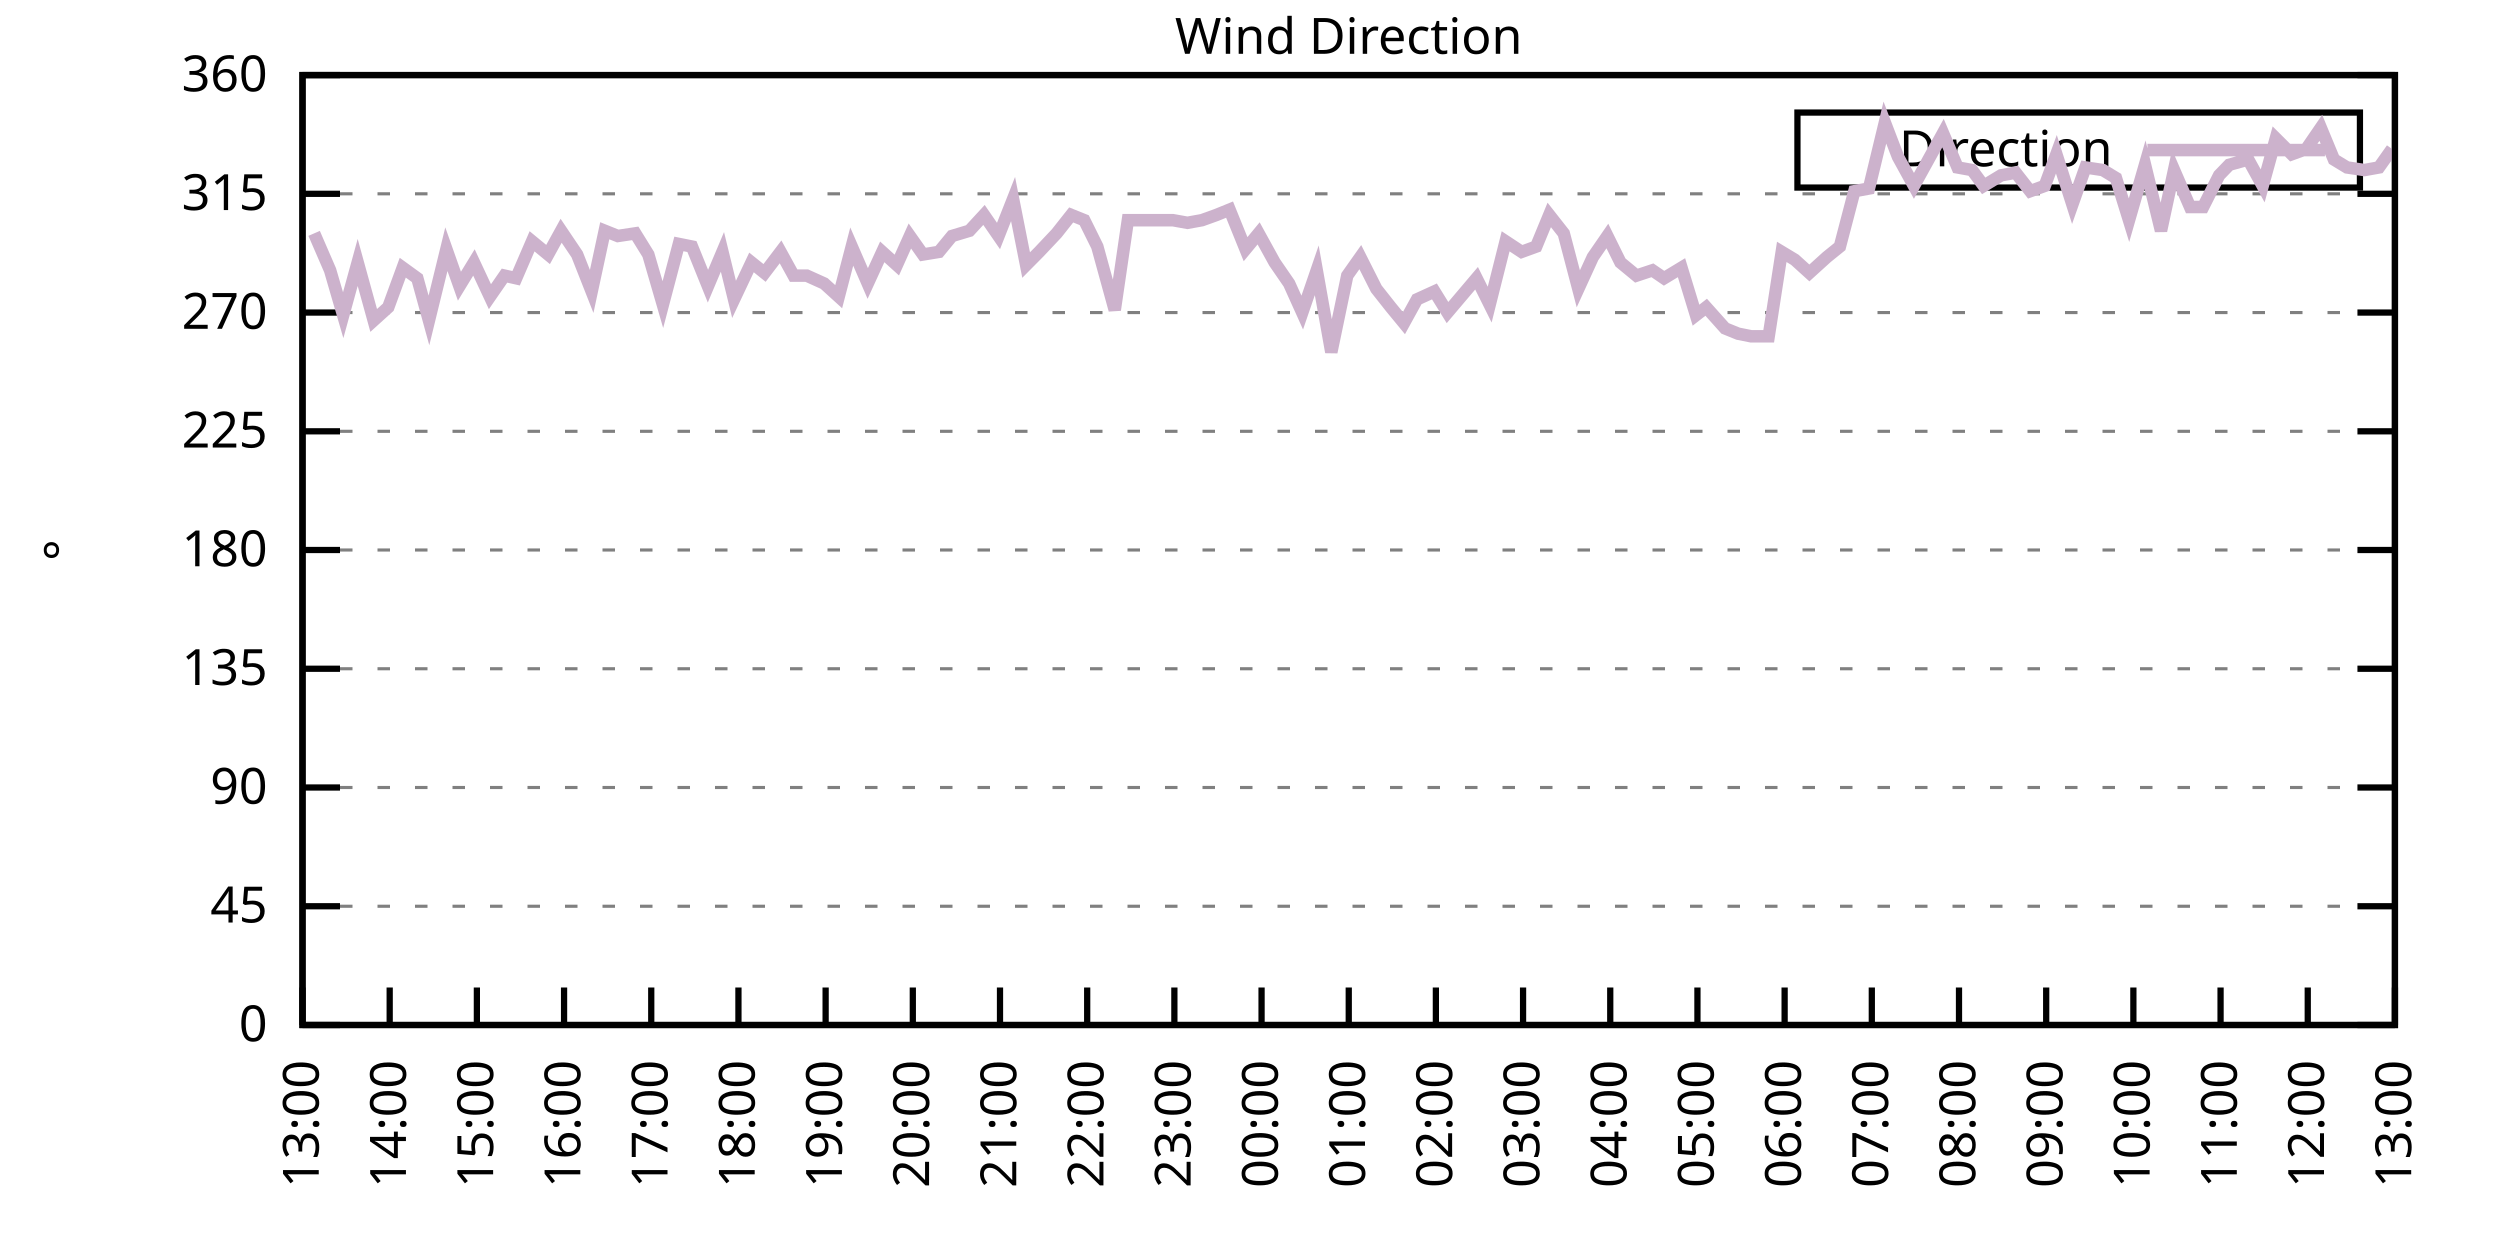
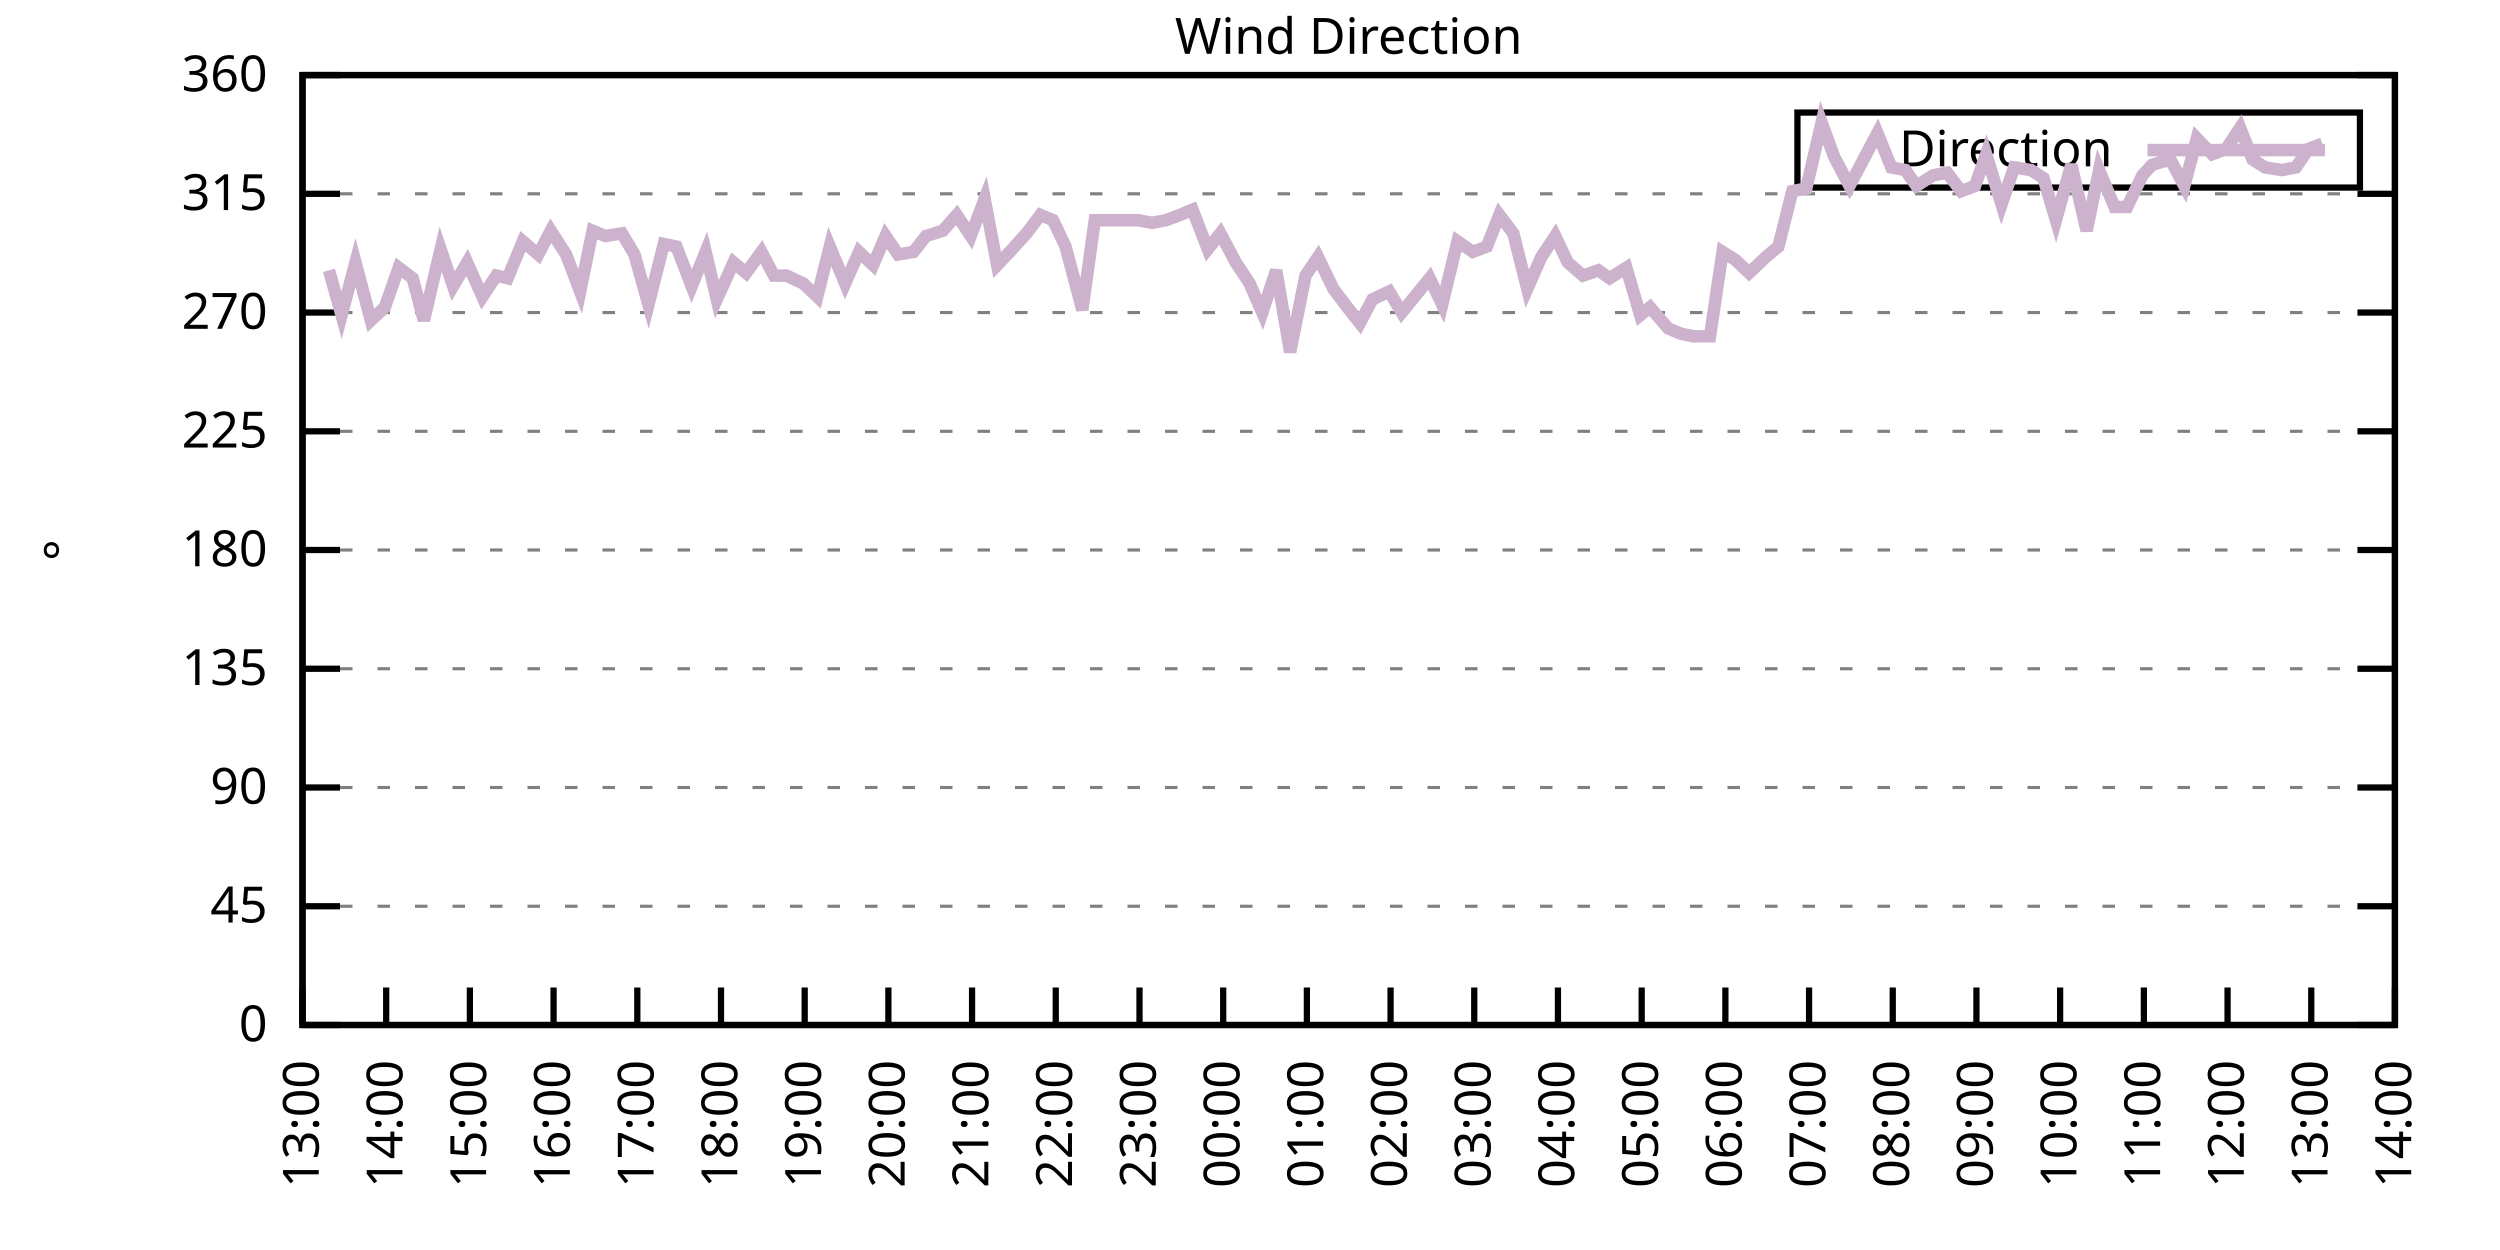
<svg xmlns="http://www.w3.org/2000/svg" xmlns:xlink="http://www.w3.org/1999/xlink" width="400" height="200" viewBox="0 0 400 200">
  <g id="gnuplot_canvas">
    <rect x="0" y="0" width="400" height="200" fill="none" />
    <defs>
      <circle id="gpDot" r="0.5" stroke-width="0.5" stroke="currentColor" />
      <path id="gpPt0" stroke-width="0.333" stroke="currentColor" d="M-1,0 h2 M0,-1 v2" />
      <path id="gpPt1" stroke-width="0.333" stroke="currentColor" d="M-1,-1 L1,1 M1,-1 L-1,1" />
      <path id="gpPt2" stroke-width="0.333" stroke="currentColor" d="M-1,0 L1,0 M0,-1 L0,1 M-1,-1 L1,1 M-1,1 L1,-1" />
      <rect id="gpPt3" stroke-width="0.333" stroke="currentColor" x="-1" y="-1" width="2" height="2" />
      <rect id="gpPt4" stroke-width="0.333" stroke="currentColor" fill="currentColor" x="-1" y="-1" width="2" height="2" />
      <circle id="gpPt5" stroke-width="0.333" stroke="currentColor" cx="0" cy="0" r="1" />
      <use xlink:href="#gpPt5" id="gpPt6" fill="currentColor" stroke="none" />
      <path id="gpPt7" stroke-width="0.333" stroke="currentColor" d="M0,-1.33 L-1.33,0.67 L1.33,0.67 z" />
      <use xlink:href="#gpPt7" id="gpPt8" fill="currentColor" stroke="none" />
      <use xlink:href="#gpPt7" id="gpPt9" stroke="currentColor" transform="rotate(180)" />
      <use xlink:href="#gpPt9" id="gpPt10" fill="currentColor" stroke="none" />
      <use xlink:href="#gpPt3" id="gpPt11" stroke="currentColor" transform="rotate(45)" />
      <use xlink:href="#gpPt11" id="gpPt12" fill="currentColor" stroke="none" />
      <path id="gpPt13" stroke-width="0.333" stroke="currentColor" d="M0,1.330 L1.265,0.411 L0.782,-1.067 L-0.782,-1.076 L-1.265,0.411 z" />
      <use xlink:href="#gpPt13" id="gpPt14" fill="currentColor" stroke="none" />
      <filter id="textbox" filterUnits="objectBoundingBox" x="0" y="0" height="1" width="1">
        <feFlood flood-color="white" flood-opacity="1" result="bgnd" />
        <feComposite in="SourceGraphic" in2="bgnd" operator="atop" />
      </filter>
      <filter id="greybox" filterUnits="objectBoundingBox" x="0" y="0" height="1" width="1">
        <feFlood flood-color="lightgrey" flood-opacity="1" result="grey" />
        <feComposite in="SourceGraphic" in2="grey" operator="atop" />
      </filter>
    </defs>
    <g fill="none" color="white" stroke="currentColor" stroke-width="1.00" stroke-linecap="butt" stroke-linejoin="miter">
</g>
    <g fill="none" color="black" stroke="currentColor" stroke-width="1.00" stroke-linecap="butt" stroke-linejoin="miter">
      <g stroke="none" shape-rendering="crispEdges">
        <polygon fill="rgb(255, 255, 255)" points="48.40,164.00 383.18,164.00 383.18,12.02 48.40,12.02 " />
      </g>
    </g>
    <g fill="none" color="black" stroke="currentColor" stroke-width="1.00" stroke-linecap="butt" stroke-linejoin="miter">
</g>
    <g fill="none" color="black" stroke="black" stroke-width="0.50" stroke-linecap="butt" stroke-linejoin="miter">
</g>
    <g fill="none" color="gray" stroke="currentColor" stroke-width="0.50" stroke-linecap="butt" stroke-linejoin="miter">
      <path stroke="gray" stroke-dasharray="2,4" class="gridline" d="M48.40,164.00 L383.19,164.00  " />
    </g>
    <g fill="none" color="gray" stroke="gray" stroke-width="1.00" stroke-linecap="butt" stroke-linejoin="miter">
</g>
    <g fill="none" color="black" stroke="currentColor" stroke-width="1.00" stroke-linecap="butt" stroke-linejoin="miter">
      <path stroke="black" d="M48.40,164.00 L54.40,164.00 M383.19,164.00 L377.19,164.00  " />
      <g transform="translate(42.80,166.60)" stroke="none" fill="black" font-family="Sans" font-size="8.00" text-anchor="end">
        <text>
          <tspan font-family="Sans"> 0</tspan>
        </text>
      </g>
    </g>
    <g fill="none" color="black" stroke="currentColor" stroke-width="1.00" stroke-linecap="butt" stroke-linejoin="miter">
</g>
    <g fill="none" color="black" stroke="black" stroke-width="0.50" stroke-linecap="butt" stroke-linejoin="miter">
</g>
    <g fill="none" color="gray" stroke="currentColor" stroke-width="0.50" stroke-linecap="butt" stroke-linejoin="miter">
      <path stroke="gray" stroke-dasharray="2,4" class="gridline" d="M48.40,145.00 L383.19,145.00  " />
    </g>
    <g fill="none" color="gray" stroke="gray" stroke-width="1.00" stroke-linecap="butt" stroke-linejoin="miter">
</g>
    <g fill="none" color="black" stroke="currentColor" stroke-width="1.00" stroke-linecap="butt" stroke-linejoin="miter">
      <path stroke="black" d="M48.40,145.00 L54.40,145.00 M383.19,145.00 L377.19,145.00  " />
      <g transform="translate(42.80,147.60)" stroke="none" fill="black" font-family="Sans" font-size="8.00" text-anchor="end">
        <text>
          <tspan font-family="Sans"> 45</tspan>
        </text>
      </g>
    </g>
    <g fill="none" color="black" stroke="currentColor" stroke-width="1.00" stroke-linecap="butt" stroke-linejoin="miter">
</g>
    <g fill="none" color="black" stroke="black" stroke-width="0.50" stroke-linecap="butt" stroke-linejoin="miter">
</g>
    <g fill="none" color="gray" stroke="currentColor" stroke-width="0.50" stroke-linecap="butt" stroke-linejoin="miter">
      <path stroke="gray" stroke-dasharray="2,4" class="gridline" d="M48.40,126.00 L383.19,126.00  " />
    </g>
    <g fill="none" color="gray" stroke="gray" stroke-width="1.00" stroke-linecap="butt" stroke-linejoin="miter">
</g>
    <g fill="none" color="black" stroke="currentColor" stroke-width="1.00" stroke-linecap="butt" stroke-linejoin="miter">
      <path stroke="black" d="M48.40,126.00 L54.40,126.00 M383.19,126.00 L377.19,126.00  " />
      <g transform="translate(42.80,128.60)" stroke="none" fill="black" font-family="Sans" font-size="8.00" text-anchor="end">
        <text>
          <tspan font-family="Sans"> 90</tspan>
        </text>
      </g>
    </g>
    <g fill="none" color="black" stroke="currentColor" stroke-width="1.00" stroke-linecap="butt" stroke-linejoin="miter">
</g>
    <g fill="none" color="black" stroke="black" stroke-width="0.50" stroke-linecap="butt" stroke-linejoin="miter">
</g>
    <g fill="none" color="gray" stroke="currentColor" stroke-width="0.50" stroke-linecap="butt" stroke-linejoin="miter">
      <path stroke="gray" stroke-dasharray="2,4" class="gridline" d="M48.40,107.00 L383.19,107.00  " />
    </g>
    <g fill="none" color="gray" stroke="gray" stroke-width="1.00" stroke-linecap="butt" stroke-linejoin="miter">
</g>
    <g fill="none" color="black" stroke="currentColor" stroke-width="1.00" stroke-linecap="butt" stroke-linejoin="miter">
      <path stroke="black" d="M48.40,107.00 L54.40,107.00 M383.19,107.00 L377.19,107.00  " />
      <g transform="translate(42.80,109.60)" stroke="none" fill="black" font-family="Sans" font-size="8.00" text-anchor="end">
        <text>
          <tspan font-family="Sans"> 135</tspan>
        </text>
      </g>
    </g>
    <g fill="none" color="black" stroke="currentColor" stroke-width="1.00" stroke-linecap="butt" stroke-linejoin="miter">
</g>
    <g fill="none" color="black" stroke="black" stroke-width="0.50" stroke-linecap="butt" stroke-linejoin="miter">
</g>
    <g fill="none" color="gray" stroke="currentColor" stroke-width="0.50" stroke-linecap="butt" stroke-linejoin="miter">
      <path stroke="gray" stroke-dasharray="2,4" class="gridline" d="M48.40,88.00 L383.19,88.00  " />
    </g>
    <g fill="none" color="gray" stroke="gray" stroke-width="1.00" stroke-linecap="butt" stroke-linejoin="miter">
</g>
    <g fill="none" color="black" stroke="currentColor" stroke-width="1.00" stroke-linecap="butt" stroke-linejoin="miter">
      <path stroke="black" d="M48.40,88.00 L54.40,88.00 M383.19,88.00 L377.19,88.00  " />
      <g transform="translate(42.80,90.60)" stroke="none" fill="black" font-family="Sans" font-size="8.00" text-anchor="end">
        <text>
          <tspan font-family="Sans"> 180</tspan>
        </text>
      </g>
    </g>
    <g fill="none" color="black" stroke="currentColor" stroke-width="1.00" stroke-linecap="butt" stroke-linejoin="miter">
</g>
    <g fill="none" color="black" stroke="black" stroke-width="0.50" stroke-linecap="butt" stroke-linejoin="miter">
</g>
    <g fill="none" color="gray" stroke="currentColor" stroke-width="0.50" stroke-linecap="butt" stroke-linejoin="miter">
      <path stroke="gray" stroke-dasharray="2,4" class="gridline" d="M48.40,69.01 L383.19,69.01  " />
    </g>
    <g fill="none" color="gray" stroke="gray" stroke-width="1.00" stroke-linecap="butt" stroke-linejoin="miter">
</g>
    <g fill="none" color="black" stroke="currentColor" stroke-width="1.00" stroke-linecap="butt" stroke-linejoin="miter">
      <path stroke="black" d="M48.40,69.01 L54.40,69.01 M383.19,69.01 L377.19,69.01  " />
      <g transform="translate(42.80,71.61)" stroke="none" fill="black" font-family="Sans" font-size="8.00" text-anchor="end">
        <text>
          <tspan font-family="Sans"> 225</tspan>
        </text>
      </g>
    </g>
    <g fill="none" color="black" stroke="currentColor" stroke-width="1.00" stroke-linecap="butt" stroke-linejoin="miter">
</g>
    <g fill="none" color="black" stroke="black" stroke-width="0.50" stroke-linecap="butt" stroke-linejoin="miter">
</g>
    <g fill="none" color="gray" stroke="currentColor" stroke-width="0.50" stroke-linecap="butt" stroke-linejoin="miter">
      <path stroke="gray" stroke-dasharray="2,4" class="gridline" d="M48.40,50.01 L383.19,50.01  " />
    </g>
    <g fill="none" color="gray" stroke="gray" stroke-width="1.00" stroke-linecap="butt" stroke-linejoin="miter">
</g>
    <g fill="none" color="black" stroke="currentColor" stroke-width="1.00" stroke-linecap="butt" stroke-linejoin="miter">
      <path stroke="black" d="M48.40,50.01 L54.40,50.01 M383.19,50.01 L377.19,50.01  " />
      <g transform="translate(42.80,52.61)" stroke="none" fill="black" font-family="Sans" font-size="8.00" text-anchor="end">
        <text>
          <tspan font-family="Sans"> 270</tspan>
        </text>
      </g>
    </g>
    <g fill="none" color="black" stroke="currentColor" stroke-width="1.00" stroke-linecap="butt" stroke-linejoin="miter">
</g>
    <g fill="none" color="black" stroke="black" stroke-width="0.50" stroke-linecap="butt" stroke-linejoin="miter">
</g>
    <g fill="none" color="gray" stroke="currentColor" stroke-width="0.50" stroke-linecap="butt" stroke-linejoin="miter">
      <path stroke="gray" stroke-dasharray="2,4" class="gridline" d="M48.40,31.01 L383.19,31.01  " />
    </g>
    <g fill="none" color="gray" stroke="gray" stroke-width="1.00" stroke-linecap="butt" stroke-linejoin="miter">
</g>
    <g fill="none" color="black" stroke="currentColor" stroke-width="1.00" stroke-linecap="butt" stroke-linejoin="miter">
      <path stroke="black" d="M48.40,31.01 L54.40,31.01 M383.19,31.01 L377.19,31.01  " />
      <g transform="translate(42.80,33.61)" stroke="none" fill="black" font-family="Sans" font-size="8.00" text-anchor="end">
        <text>
          <tspan font-family="Sans"> 315</tspan>
        </text>
      </g>
    </g>
    <g fill="none" color="black" stroke="currentColor" stroke-width="1.00" stroke-linecap="butt" stroke-linejoin="miter">
</g>
    <g fill="none" color="black" stroke="black" stroke-width="0.50" stroke-linecap="butt" stroke-linejoin="miter">
</g>
    <g fill="none" color="gray" stroke="currentColor" stroke-width="0.50" stroke-linecap="butt" stroke-linejoin="miter">
      <path stroke="gray" stroke-dasharray="2,4" class="gridline" d="M48.40,12.01 L383.19,12.01  " />
    </g>
    <g fill="none" color="gray" stroke="gray" stroke-width="1.00" stroke-linecap="butt" stroke-linejoin="miter">
</g>
    <g fill="none" color="black" stroke="currentColor" stroke-width="1.00" stroke-linecap="butt" stroke-linejoin="miter">
      <path stroke="black" d="M48.40,12.01 L54.40,12.01 M383.19,12.01 L377.19,12.01  " />
      <g transform="translate(42.80,14.61)" stroke="none" fill="black" font-family="Sans" font-size="8.00" text-anchor="end">
        <text>
          <tspan font-family="Sans"> 360</tspan>
        </text>
      </g>
    </g>
    <g fill="none" color="black" stroke="currentColor" stroke-width="1.00" stroke-linecap="butt" stroke-linejoin="miter">
      <path stroke="black" d="M48.40,164.00 L48.40,158.00  " />
      <g transform="translate(51.00,169.60) rotate(270.00)" stroke="none" fill="black" font-family="Sans" font-size="8.00" text-anchor="end">
        <text>
          <tspan font-family="Sans">13:00</tspan>
        </text>
      </g>
    </g>
    <g fill="none" color="black" stroke="currentColor" stroke-width="1.00" stroke-linecap="butt" stroke-linejoin="miter">
-       <path stroke="black" d="M62.35,164.00 L62.35,158.00  " />
-       <g transform="translate(64.95,169.60) rotate(270.00)" stroke="none" fill="black" font-family="Sans" font-size="8.00" text-anchor="end">
+       <path stroke="black" d="M61.79,164.00 L61.79,158.00  " />
+       <g transform="translate(64.39,169.60) rotate(270.00)" stroke="none" fill="black" font-family="Sans" font-size="8.00" text-anchor="end">
        <text>
          <tspan font-family="Sans">14:00</tspan>
        </text>
      </g>
    </g>
    <g fill="none" color="black" stroke="currentColor" stroke-width="1.00" stroke-linecap="butt" stroke-linejoin="miter">
-       <path stroke="black" d="M76.30,164.00 L76.30,158.00  " />
-       <g transform="translate(78.90,169.60) rotate(270.00)" stroke="none" fill="black" font-family="Sans" font-size="8.00" text-anchor="end">
+       <path stroke="black" d="M75.18,164.00 L75.18,158.00  " />
+       <g transform="translate(77.78,169.60) rotate(270.00)" stroke="none" fill="black" font-family="Sans" font-size="8.00" text-anchor="end">
        <text>
          <tspan font-family="Sans">15:00</tspan>
        </text>
      </g>
    </g>
    <g fill="none" color="black" stroke="currentColor" stroke-width="1.00" stroke-linecap="butt" stroke-linejoin="miter">
-       <path stroke="black" d="M90.25,164.00 L90.25,158.00  " />
-       <g transform="translate(92.85,169.60) rotate(270.00)" stroke="none" fill="black" font-family="Sans" font-size="8.00" text-anchor="end">
+       <path stroke="black" d="M88.57,164.00 L88.57,158.00  " />
+       <g transform="translate(91.17,169.60) rotate(270.00)" stroke="none" fill="black" font-family="Sans" font-size="8.00" text-anchor="end">
        <text>
          <tspan font-family="Sans">16:00</tspan>
        </text>
      </g>
    </g>
    <g fill="none" color="black" stroke="currentColor" stroke-width="1.00" stroke-linecap="butt" stroke-linejoin="miter">
-       <path stroke="black" d="M104.20,164.00 L104.20,158.00  " />
-       <g transform="translate(106.80,169.60) rotate(270.00)" stroke="none" fill="black" font-family="Sans" font-size="8.00" text-anchor="end">
+       <path stroke="black" d="M101.97,164.00 L101.97,158.00  " />
+       <g transform="translate(104.57,169.60) rotate(270.00)" stroke="none" fill="black" font-family="Sans" font-size="8.00" text-anchor="end">
        <text>
          <tspan font-family="Sans">17:00</tspan>
        </text>
      </g>
    </g>
    <g fill="none" color="black" stroke="currentColor" stroke-width="1.00" stroke-linecap="butt" stroke-linejoin="miter">
-       <path stroke="black" d="M118.15,164.00 L118.15,158.00  " />
-       <g transform="translate(120.75,169.60) rotate(270.00)" stroke="none" fill="black" font-family="Sans" font-size="8.00" text-anchor="end">
+       <path stroke="black" d="M115.36,164.00 L115.36,158.00  " />
+       <g transform="translate(117.96,169.60) rotate(270.00)" stroke="none" fill="black" font-family="Sans" font-size="8.00" text-anchor="end">
        <text>
          <tspan font-family="Sans">18:00</tspan>
        </text>
      </g>
    </g>
    <g fill="none" color="black" stroke="currentColor" stroke-width="1.00" stroke-linecap="butt" stroke-linejoin="miter">
-       <path stroke="black" d="M132.10,164.00 L132.10,158.00  " />
-       <g transform="translate(134.70,169.60) rotate(270.00)" stroke="none" fill="black" font-family="Sans" font-size="8.00" text-anchor="end">
+       <path stroke="black" d="M128.75,164.00 L128.75,158.00  " />
+       <g transform="translate(131.35,169.60) rotate(270.00)" stroke="none" fill="black" font-family="Sans" font-size="8.00" text-anchor="end">
        <text>
          <tspan font-family="Sans">19:00</tspan>
        </text>
      </g>
    </g>
    <g fill="none" color="black" stroke="currentColor" stroke-width="1.00" stroke-linecap="butt" stroke-linejoin="miter">
-       <path stroke="black" d="M146.05,164.00 L146.05,158.00  " />
-       <g transform="translate(148.65,169.60) rotate(270.00)" stroke="none" fill="black" font-family="Sans" font-size="8.00" text-anchor="end">
+       <path stroke="black" d="M142.14,164.00 L142.14,158.00  " />
+       <g transform="translate(144.74,169.60) rotate(270.00)" stroke="none" fill="black" font-family="Sans" font-size="8.00" text-anchor="end">
        <text>
          <tspan font-family="Sans">20:00</tspan>
        </text>
      </g>
    </g>
    <g fill="none" color="black" stroke="currentColor" stroke-width="1.00" stroke-linecap="butt" stroke-linejoin="miter">
-       <path stroke="black" d="M160.00,164.00 L160.00,158.00  " />
-       <g transform="translate(162.60,169.60) rotate(270.00)" stroke="none" fill="black" font-family="Sans" font-size="8.00" text-anchor="end">
+       <path stroke="black" d="M155.53,164.00 L155.53,158.00  " />
+       <g transform="translate(158.13,169.60) rotate(270.00)" stroke="none" fill="black" font-family="Sans" font-size="8.00" text-anchor="end">
        <text>
          <tspan font-family="Sans">21:00</tspan>
        </text>
      </g>
    </g>
    <g fill="none" color="black" stroke="currentColor" stroke-width="1.00" stroke-linecap="butt" stroke-linejoin="miter">
-       <path stroke="black" d="M173.95,164.00 L173.95,158.00  " />
-       <g transform="translate(176.55,169.60) rotate(270.00)" stroke="none" fill="black" font-family="Sans" font-size="8.00" text-anchor="end">
+       <path stroke="black" d="M168.92,164.00 L168.92,158.00  " />
+       <g transform="translate(171.52,169.60) rotate(270.00)" stroke="none" fill="black" font-family="Sans" font-size="8.00" text-anchor="end">
        <text>
          <tspan font-family="Sans">22:00</tspan>
        </text>
      </g>
    </g>
    <g fill="none" color="black" stroke="currentColor" stroke-width="1.00" stroke-linecap="butt" stroke-linejoin="miter">
-       <path stroke="black" d="M187.90,164.00 L187.90,158.00  " />
-       <g transform="translate(190.50,169.60) rotate(270.00)" stroke="none" fill="black" font-family="Sans" font-size="8.00" text-anchor="end">
+       <path stroke="black" d="M182.32,164.00 L182.32,158.00  " />
+       <g transform="translate(184.92,169.60) rotate(270.00)" stroke="none" fill="black" font-family="Sans" font-size="8.00" text-anchor="end">
        <text>
          <tspan font-family="Sans">23:00</tspan>
        </text>
      </g>
    </g>
    <g fill="none" color="black" stroke="currentColor" stroke-width="1.00" stroke-linecap="butt" stroke-linejoin="miter">
-       <path stroke="black" d="M201.85,164.00 L201.85,158.00  " />
-       <g transform="translate(204.45,169.60) rotate(270.00)" stroke="none" fill="black" font-family="Sans" font-size="8.00" text-anchor="end">
+       <path stroke="black" d="M195.71,164.00 L195.71,158.00  " />
+       <g transform="translate(198.31,169.60) rotate(270.00)" stroke="none" fill="black" font-family="Sans" font-size="8.00" text-anchor="end">
        <text>
          <tspan font-family="Sans">00:00</tspan>
        </text>
      </g>
    </g>
    <g fill="none" color="black" stroke="currentColor" stroke-width="1.00" stroke-linecap="butt" stroke-linejoin="miter">
-       <path stroke="black" d="M215.80,164.00 L215.80,158.00  " />
-       <g transform="translate(218.40,169.60) rotate(270.00)" stroke="none" fill="black" font-family="Sans" font-size="8.00" text-anchor="end">
+       <path stroke="black" d="M209.10,164.00 L209.10,158.00  " />
+       <g transform="translate(211.70,169.60) rotate(270.00)" stroke="none" fill="black" font-family="Sans" font-size="8.00" text-anchor="end">
        <text>
          <tspan font-family="Sans">01:00</tspan>
        </text>
      </g>
    </g>
    <g fill="none" color="black" stroke="currentColor" stroke-width="1.00" stroke-linecap="butt" stroke-linejoin="miter">
-       <path stroke="black" d="M229.74,164.00 L229.74,158.00  " />
-       <g transform="translate(232.34,169.60) rotate(270.00)" stroke="none" fill="black" font-family="Sans" font-size="8.00" text-anchor="end">
+       <path stroke="black" d="M222.49,164.00 L222.49,158.00  " />
+       <g transform="translate(225.09,169.60) rotate(270.00)" stroke="none" fill="black" font-family="Sans" font-size="8.00" text-anchor="end">
        <text>
          <tspan font-family="Sans">02:00</tspan>
        </text>
      </g>
    </g>
    <g fill="none" color="black" stroke="currentColor" stroke-width="1.00" stroke-linecap="butt" stroke-linejoin="miter">
-       <path stroke="black" d="M243.69,164.00 L243.69,158.00  " />
-       <g transform="translate(246.29,169.60) rotate(270.00)" stroke="none" fill="black" font-family="Sans" font-size="8.00" text-anchor="end">
+       <path stroke="black" d="M235.88,164.00 L235.88,158.00  " />
+       <g transform="translate(238.48,169.60) rotate(270.00)" stroke="none" fill="black" font-family="Sans" font-size="8.00" text-anchor="end">
        <text>
          <tspan font-family="Sans">03:00</tspan>
        </text>
      </g>
    </g>
    <g fill="none" color="black" stroke="currentColor" stroke-width="1.00" stroke-linecap="butt" stroke-linejoin="miter">
-       <path stroke="black" d="M257.64,164.00 L257.64,158.00  " />
-       <g transform="translate(260.24,169.60) rotate(270.00)" stroke="none" fill="black" font-family="Sans" font-size="8.00" text-anchor="end">
+       <path stroke="black" d="M249.27,164.00 L249.27,158.00  " />
+       <g transform="translate(251.87,169.60) rotate(270.00)" stroke="none" fill="black" font-family="Sans" font-size="8.00" text-anchor="end">
        <text>
          <tspan font-family="Sans">04:00</tspan>
        </text>
      </g>
    </g>
    <g fill="none" color="black" stroke="currentColor" stroke-width="1.00" stroke-linecap="butt" stroke-linejoin="miter">
-       <path stroke="black" d="M271.59,164.00 L271.59,158.00  " />
-       <g transform="translate(274.19,169.60) rotate(270.00)" stroke="none" fill="black" font-family="Sans" font-size="8.00" text-anchor="end">
+       <path stroke="black" d="M262.67,164.00 L262.67,158.00  " />
+       <g transform="translate(265.27,169.60) rotate(270.00)" stroke="none" fill="black" font-family="Sans" font-size="8.00" text-anchor="end">
        <text>
          <tspan font-family="Sans">05:00</tspan>
        </text>
      </g>
    </g>
    <g fill="none" color="black" stroke="currentColor" stroke-width="1.00" stroke-linecap="butt" stroke-linejoin="miter">
-       <path stroke="black" d="M285.54,164.00 L285.54,158.00  " />
-       <g transform="translate(288.14,169.60) rotate(270.00)" stroke="none" fill="black" font-family="Sans" font-size="8.00" text-anchor="end">
+       <path stroke="black" d="M276.06,164.00 L276.06,158.00  " />
+       <g transform="translate(278.66,169.60) rotate(270.00)" stroke="none" fill="black" font-family="Sans" font-size="8.00" text-anchor="end">
        <text>
          <tspan font-family="Sans">06:00</tspan>
        </text>
      </g>
    </g>
    <g fill="none" color="black" stroke="currentColor" stroke-width="1.00" stroke-linecap="butt" stroke-linejoin="miter">
-       <path stroke="black" d="M299.49,164.00 L299.49,158.00  " />
-       <g transform="translate(302.09,169.60) rotate(270.00)" stroke="none" fill="black" font-family="Sans" font-size="8.00" text-anchor="end">
+       <path stroke="black" d="M289.45,164.00 L289.45,158.00  " />
+       <g transform="translate(292.05,169.60) rotate(270.00)" stroke="none" fill="black" font-family="Sans" font-size="8.00" text-anchor="end">
        <text>
          <tspan font-family="Sans">07:00</tspan>
        </text>
      </g>
    </g>
    <g fill="none" color="black" stroke="currentColor" stroke-width="1.00" stroke-linecap="butt" stroke-linejoin="miter">
-       <path stroke="black" d="M313.44,164.00 L313.44,158.00  " />
-       <g transform="translate(316.04,169.60) rotate(270.00)" stroke="none" fill="black" font-family="Sans" font-size="8.00" text-anchor="end">
+       <path stroke="black" d="M302.84,164.00 L302.84,158.00  " />
+       <g transform="translate(305.44,169.60) rotate(270.00)" stroke="none" fill="black" font-family="Sans" font-size="8.00" text-anchor="end">
        <text>
          <tspan font-family="Sans">08:00</tspan>
        </text>
      </g>
    </g>
    <g fill="none" color="black" stroke="currentColor" stroke-width="1.00" stroke-linecap="butt" stroke-linejoin="miter">
-       <path stroke="black" d="M327.39,164.00 L327.39,158.00  " />
-       <g transform="translate(329.99,169.60) rotate(270.00)" stroke="none" fill="black" font-family="Sans" font-size="8.00" text-anchor="end">
+       <path stroke="black" d="M316.23,164.00 L316.23,158.00  " />
+       <g transform="translate(318.83,169.60) rotate(270.00)" stroke="none" fill="black" font-family="Sans" font-size="8.00" text-anchor="end">
        <text>
          <tspan font-family="Sans">09:00</tspan>
        </text>
      </g>
    </g>
    <g fill="none" color="black" stroke="currentColor" stroke-width="1.00" stroke-linecap="butt" stroke-linejoin="miter">
-       <path stroke="black" d="M341.34,164.00 L341.34,158.00  " />
-       <g transform="translate(343.94,169.60) rotate(270.00)" stroke="none" fill="black" font-family="Sans" font-size="8.00" text-anchor="end">
+       <path stroke="black" d="M329.62,164.00 L329.62,158.00  " />
+       <g transform="translate(332.22,169.60) rotate(270.00)" stroke="none" fill="black" font-family="Sans" font-size="8.00" text-anchor="end">
        <text>
          <tspan font-family="Sans">10:00</tspan>
        </text>
      </g>
    </g>
    <g fill="none" color="black" stroke="currentColor" stroke-width="1.00" stroke-linecap="butt" stroke-linejoin="miter">
-       <path stroke="black" d="M355.29,164.00 L355.29,158.00  " />
-       <g transform="translate(357.89,169.60) rotate(270.00)" stroke="none" fill="black" font-family="Sans" font-size="8.00" text-anchor="end">
+       <path stroke="black" d="M343.02,164.00 L343.02,158.00  " />
+       <g transform="translate(345.62,169.60) rotate(270.00)" stroke="none" fill="black" font-family="Sans" font-size="8.00" text-anchor="end">
        <text>
          <tspan font-family="Sans">11:00</tspan>
        </text>
      </g>
    </g>
    <g fill="none" color="black" stroke="currentColor" stroke-width="1.00" stroke-linecap="butt" stroke-linejoin="miter">
-       <path stroke="black" d="M369.24,164.00 L369.24,158.00  " />
-       <g transform="translate(371.84,169.60) rotate(270.00)" stroke="none" fill="black" font-family="Sans" font-size="8.00" text-anchor="end">
+       <path stroke="black" d="M356.41,164.00 L356.41,158.00  " />
+       <g transform="translate(359.01,169.60) rotate(270.00)" stroke="none" fill="black" font-family="Sans" font-size="8.00" text-anchor="end">
        <text>
          <tspan font-family="Sans">12:00</tspan>
+         </text>
+       </g>
+     </g>
+     <g fill="none" color="black" stroke="currentColor" stroke-width="1.00" stroke-linecap="butt" stroke-linejoin="miter">
+       <path stroke="black" d="M369.80,164.00 L369.80,158.00  " />
+       <g transform="translate(372.40,169.60) rotate(270.00)" stroke="none" fill="black" font-family="Sans" font-size="8.00" text-anchor="end">
+         <text>
+           <tspan font-family="Sans">13:00</tspan>
        </text>
      </g>
    </g>
    <g fill="none" color="black" stroke="currentColor" stroke-width="1.00" stroke-linecap="butt" stroke-linejoin="miter">
      <path stroke="black" d="M383.19,164.00 L383.19,158.00  " />
      <g transform="translate(385.79,169.60) rotate(270.00)" stroke="none" fill="black" font-family="Sans" font-size="8.00" text-anchor="end">
        <text>
-           <tspan font-family="Sans">13:00</tspan>
+           <tspan font-family="Sans">14:00</tspan>
        </text>
      </g>
    </g>
    <g fill="none" color="black" stroke="currentColor" stroke-width="1.00" stroke-linecap="butt" stroke-linejoin="miter">
</g>
    <g fill="none" color="black" stroke="currentColor" stroke-width="1.00" stroke-linecap="butt" stroke-linejoin="miter">
      <path stroke="black" d="M48.40,12.01 L48.40,164.00 L383.19,164.00 L383.19,12.01 L48.40,12.01 Z  " />
    </g>
    <g fill="none" color="black" stroke="currentColor" stroke-width="1.00" stroke-linecap="butt" stroke-linejoin="miter">
</g>
    <g fill="none" color="black" stroke="currentColor" stroke-width="1.00" stroke-linecap="butt" stroke-linejoin="miter">
      <path stroke="black" d="M287.59,30.01 L287.59,18.01 L377.59,18.01 L377.59,30.01 L287.59,30.01 Z  " />
    </g>
    <g id="Wind_direction_plot_1">
      <g fill="none" color="white" stroke="black" stroke-width="2.00" stroke-linecap="butt" stroke-linejoin="miter">
</g>
      <g fill="none" color="black" stroke="currentColor" stroke-width="2.00" stroke-linecap="butt" stroke-linejoin="miter">
        <g transform="translate(337.99,26.61)" stroke="none" fill="black" font-family="Sans" font-size="8.00" text-anchor="end">
          <text>
            <tspan font-family="Sans">Direction</tspan>
          </text>
        </g>
      </g>
      <g fill="none" color="black" stroke="currentColor" stroke-width="2.00" stroke-linecap="butt" stroke-linejoin="miter">
-         <path stroke="rgb(204, 178, 204)" d="M343.59,24.01 L371.99,24.01 M50.26,37.34 L52.82,43.25 L54.91,50.43 L57.23,41.99 L59.79,51.27 L62.12,49.16   L64.44,42.83 L66.77,44.52 L68.63,51.27 L71.42,39.87 L73.51,45.79 L75.83,41.99 L78.39,47.47 L80.72,44.10   L82.58,44.52 L85.13,38.61 L87.69,40.72 L89.78,36.92 L92.34,40.72 L94.67,46.63 L96.76,36.92 L98.85,37.76   L101.64,37.34 L103.73,40.72 L106.06,48.74 L108.62,39.03 L110.71,39.45 L113.27,45.79 L115.59,40.30 L117.45,47.90   L120.24,41.99 L122.33,43.67 L124.89,40.30 L126.98,44.10 L129.08,44.10 L131.87,45.36 L134.19,47.47 L136.28,39.45   L138.84,45.36 L141.16,40.30 L143.49,42.41 L145.58,37.76 L147.67,40.72 L150.23,40.30 L152.32,37.76 L155.11,36.92   L157.44,34.39 L159.76,37.76 L162.09,31.85 L164.18,42.41 L166.27,40.30 L169.06,37.34 L171.39,34.39 L173.48,35.23   L175.57,39.45 L178.36,49.59 L180.46,35.23 L183.01,35.23 L185.34,35.23 L187.66,35.23 L189.99,35.65 L192.31,35.23   L194.64,34.39 L196.73,33.54 L199.29,39.87 L201.38,37.34 L203.94,41.99 L206.26,45.36 L208.36,50.01 L210.68,43.25   L213.01,56.34 L215.56,44.10 L217.65,41.14 L220.21,46.21 L222.54,49.16 L224.63,51.70 L226.72,47.90 L229.51,46.63   L231.60,50.01 L236.25,44.52 L238.35,48.74 L240.90,38.61 L243.46,40.30 L245.79,39.45 L247.88,34.39 L250.20,37.34   L252.53,46.21 L254.85,41.14 L257.18,37.76 L259.27,41.99 L261.83,44.10 L264.39,43.25 L266.25,44.52 L269.04,42.83   L271.36,50.43 L272.99,49.16 L276.01,52.54 L278.10,53.39 L280.20,53.81 L282.99,53.81 L285.08,40.30 L287.17,41.56   L289.50,43.67 L292.29,41.14 L294.38,39.45 L296.70,30.59 L299.03,30.16 L301.58,19.61 L303.68,25.10 L306.23,29.74   L308.33,25.94 L310.88,21.30 L313.21,26.79 L315.53,27.21 L317.39,29.74 L320.18,28.05 L322.51,27.63 L324.83,30.59   L327.16,29.74 L329.02,24.68 L331.58,32.70 L333.67,26.79 L336.46,27.21 L338.55,28.48 L340.64,35.23 L343.20,26.36   L345.76,36.92 L347.85,27.21 L350.41,33.12 L352.50,33.12 L355.06,28.05 L356.69,26.36 L359.71,25.52 L362.03,29.74   L364.13,22.14 L366.68,24.68 L369.01,23.83 L371.33,20.45 L373.43,25.52 L375.52,26.79 L378.31,27.21 L380.63,26.79   L382.73,23.83  " />
+         <path stroke="rgb(204, 178, 204)" d="M343.59,24.01 L371.99,24.01 M52.64,43.25 L54.65,50.43 L56.88,41.99 L59.34,51.27 L61.57,49.16 L63.80,42.83   L66.03,44.52 L67.82,51.27 L70.50,39.87 L72.50,45.79 L74.74,41.99 L77.19,47.47 L79.42,44.10 L81.21,44.52   L83.66,38.61 L86.12,40.72 L88.13,36.92 L90.58,40.72 L92.82,46.63 L94.82,36.92 L96.83,37.76 L99.51,37.34   L101.52,40.72 L103.75,48.74 L106.21,39.03 L108.22,39.45 L110.67,45.79 L112.90,40.30 L114.69,47.90 L117.37,41.99   L119.38,43.67 L121.83,40.30 L123.84,44.10 L125.85,44.10 L128.53,45.36 L130.76,47.47 L132.77,39.45 L135.22,45.36   L137.45,40.30 L139.69,42.41 L141.69,37.76 L143.70,40.72 L146.16,40.30 L148.17,37.76 L150.85,36.92 L153.08,34.39   L155.31,37.76 L157.54,31.85 L159.55,42.41 L161.56,40.30 L164.24,37.34 L166.47,34.39 L168.48,35.23 L170.49,39.45   L173.17,49.59 L175.17,35.23 L177.63,35.23 L179.86,35.23 L182.09,35.23 L184.32,35.65 L186.56,35.23 L188.79,34.39   L190.80,33.54 L193.25,39.87 L195.26,37.34 L197.72,41.99 L199.95,45.36 L201.96,50.01 L204.19,43.25 L206.42,56.34   L208.88,44.10 L210.88,41.14 L213.34,46.21 L215.57,49.16 L217.58,51.70 L219.59,47.90 L222.27,46.63 L224.28,50.01   L228.74,44.52 L230.75,48.74 L233.20,38.61 L235.66,40.30 L237.89,39.45 L239.90,34.39 L242.13,37.34 L244.36,46.21   L246.60,41.14 L248.83,37.76 L250.84,41.99 L253.29,44.10 L255.75,43.25 L257.53,44.52 L260.21,42.83 L262.44,50.43   L264.00,49.16 L266.91,52.54 L268.92,53.39 L270.92,53.81 L273.60,53.81 L275.61,40.30 L277.62,41.56 L279.85,43.67   L282.53,41.14 L284.54,39.45 L286.77,30.59 L289.00,30.16 L291.46,19.61 L293.47,25.10 L295.92,29.74 L297.93,25.94   L300.39,21.30 L302.62,26.79 L304.85,27.21 L306.63,29.74 L309.31,28.05 L311.54,27.63 L313.78,30.59 L316.01,29.74   L317.79,24.68 L320.25,32.70 L322.26,26.79 L324.94,27.21 L326.95,28.48 L328.95,35.23 L331.41,26.36 L333.86,36.92   L335.87,27.21 L338.33,33.12 L340.34,33.12 L342.79,28.05 L344.35,26.36 L347.26,25.52 L349.49,29.74 L351.50,22.14   L353.95,24.68 L356.18,23.83 L358.42,20.45 L360.42,25.52 L362.43,26.79 L365.11,27.21 L367.34,26.79 L369.35,23.83   L371.58,22.99  " />
      </g>
    </g>
    <g fill="none" color="black" stroke="currentColor" stroke-width="2.00" stroke-linecap="butt" stroke-linejoin="miter">
</g>
    <g fill="none" color="black" stroke="black" stroke-width="1.00" stroke-linecap="butt" stroke-linejoin="miter">
</g>
    <g fill="none" color="black" stroke="currentColor" stroke-width="1.00" stroke-linecap="butt" stroke-linejoin="miter">
      <path stroke="black" d="M48.40,12.01 L48.40,164.00 L383.19,164.00 L383.19,12.01 L48.40,12.01 Z  " />
      <g transform="translate(12.80,88.01) rotate(270.00)" stroke="none" fill="black" font-family="Sans" font-size="8.00" text-anchor="middle">
        <text>
          <tspan font-family="Sans">°</tspan>
        </text>
      </g>
    </g>
    <g fill="none" color="black" stroke="currentColor" stroke-width="1.00" stroke-linecap="butt" stroke-linejoin="miter">
</g>
    <g fill="none" color="black" stroke="currentColor" stroke-width="1.00" stroke-linecap="butt" stroke-linejoin="miter">
      <g transform="translate(215.79,8.61)" stroke="none" fill="black" font-family="Sans" font-size="8.00" text-anchor="middle">
        <text>
          <tspan font-family="Sans">Wind Direction</tspan>
        </text>
      </g>
    </g>
    <g fill="none" color="black" stroke="currentColor" stroke-width="1.00" stroke-linecap="butt" stroke-linejoin="miter">
</g>
  </g>
</svg>
